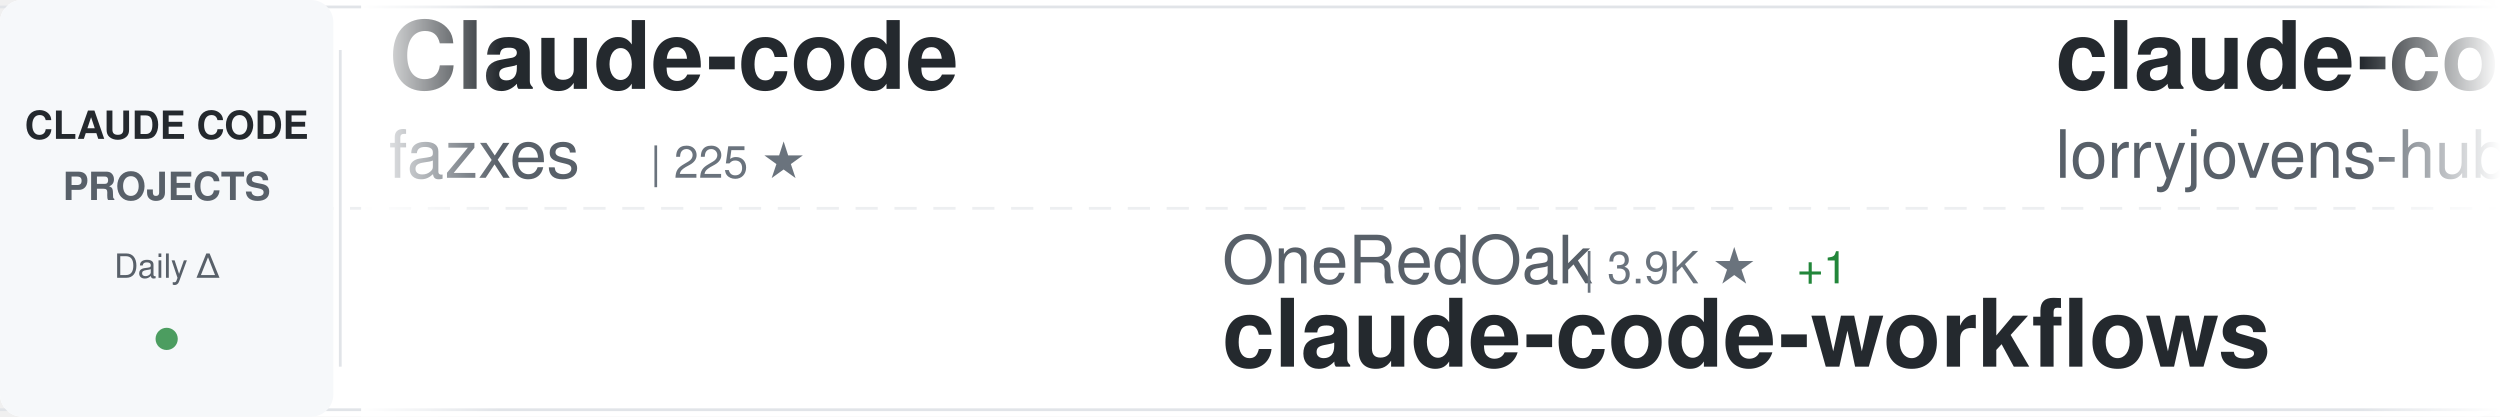
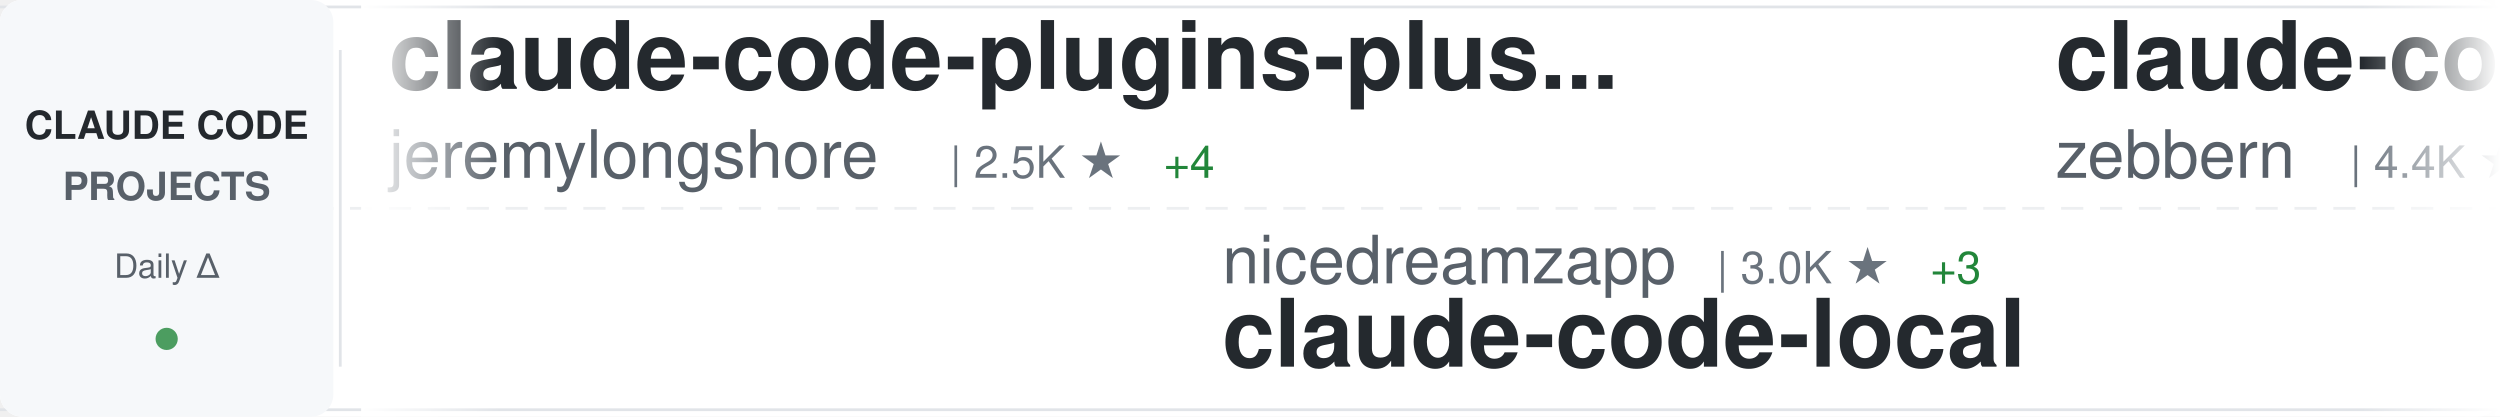
<svg xmlns="http://www.w3.org/2000/svg" width="900" height="150">
  <defs>
    <linearGradient id="awesomeLeftFade" x1="0%" y1="0%" x2="100%" y2="0%">
      <stop offset="0%" style="stop-color:#ffffff;stop-opacity:1" />
      <stop offset="100%" style="stop-color:#ffffff;stop-opacity:0" />
    </linearGradient>
    <linearGradient id="awesomeRightFade" x1="0%" y1="0%" x2="100%" y2="0%">
      <stop offset="0%" style="stop-color:#ffffff;stop-opacity:0" />
      <stop offset="100%" style="stop-color:#ffffff;stop-opacity:1" />
    </linearGradient>
  </defs>
  <rect width="900" height="150" fill="#ffffff" rx="8" />
  <rect x="0" y="2" width="900" height="1" fill="#e1e4e8" />
  <rect x="0" y="147" width="900" height="1" fill="#e1e4e8" />
  <line x1="0" y1="75" x2="900" y2="75" stroke="#e1e4e8" stroke-width="1" stroke-dasharray="8 6" opacity="0.6" />
  <rect x="0" y="0" width="120" height="150" fill="#f6f8fa" rx="8" />
  <text x="60" y="50" font-family="-apple-system, BlinkMacSystemFont, 'Segoe UI', Helvetica, Arial, sans-serif" font-size="14" font-weight="600" fill="#24292e" text-anchor="middle">CLAUDE CODE</text>
  <text x="60" y="72" font-family="-apple-system, BlinkMacSystemFont, 'Segoe UI', Helvetica, Arial, sans-serif" font-size="14" font-weight="600" fill="#586069" text-anchor="middle">PROJECTS</text>
  <text x="60" y="100" font-family="-apple-system, BlinkMacSystemFont, 'Segoe UI', Helvetica, Arial, sans-serif" font-size="12" font-weight="500" fill="#586069" text-anchor="middle">Daily Δ</text>
  <circle cx="60" cy="122" r="4" fill="#22863a" opacity="0.8" />
  <rect x="122" y="18" width="1" height="114" fill="#e1e4e8" />
  <clipPath id="awesomeTickerClip">
    <rect x="130" y="0" width="770" height="150" />
  </clipPath>
  <g clip-path="url(#awesomeTickerClip)">
    <g id="awesomeTickerItems">
      <animateTransform attributeName="transform" attributeType="XML" type="translate" from="0 0" to="-3000 0" dur="54s" repeatCount="indefinite" />
      <g transform="translate(0, 0)">
-         <text x="140" y="32" font-family="-apple-system, BlinkMacSystemFont, 'Segoe UI', Helvetica, Arial, sans-serif" font-size="34" font-weight="600" fill="#24292e">Claude-code</text>
-         <text x="140" y="64" font-family="-apple-system, BlinkMacSystemFont, 'Segoe UI', Helvetica, Arial, sans-serif" font-size="24" font-weight="400" fill="#586069">fazxes</text>
-         <text x="234" y="64" font-family="-apple-system, BlinkMacSystemFont, 'Segoe UI', Helvetica, Arial, sans-serif" font-size="16" font-weight="500" fill="#6a737d">| 225 ★</text>
+         <text x="140" y="32" font-family="-apple-system, BlinkMacSystemFont, 'Segoe UI', Helvetica, Arial, sans-serif" font-size="34" font-weight="600" fill="#24292e">claude-code-plugins-plus...</text>
+         <text x="140" y="64" font-family="-apple-system, BlinkMacSystemFont, 'Segoe UI', Helvetica, Arial, sans-serif" font-size="24" font-weight="400" fill="#586069">jeremylongshore</text>
+         <text x="342" y="64" font-family="-apple-system, BlinkMacSystemFont, 'Segoe UI', Helvetica, Arial, sans-serif" font-size="16" font-weight="500" fill="#6a737d">| 2.5K ★</text>
+         <text x="419" y="64" font-family="-apple-system, BlinkMacSystemFont, 'Segoe UI', Helvetica, Arial, sans-serif" font-size="16" font-weight="500" fill="#22863a"> +4</text>
      </g>
      <g transform="translate(300, 0)">
+         <text x="140" y="102" font-family="-apple-system, BlinkMacSystemFont, 'Segoe UI', Helvetica, Arial, sans-serif" font-size="24" font-weight="400" fill="#586069">nicedreamzapp</text>
+         <text x="318" y="102" font-family="-apple-system, BlinkMacSystemFont, 'Segoe UI', Helvetica, Arial, sans-serif" font-size="16" font-weight="500" fill="#6a737d">| 3.0K ★</text>
+         <text x="395" y="102" font-family="-apple-system, BlinkMacSystemFont, 'Segoe UI', Helvetica, Arial, sans-serif" font-size="16" font-weight="500" fill="#22863a"> +3</text>
+         <text x="140" y="132" font-family="-apple-system, BlinkMacSystemFont, 'Segoe UI', Helvetica, Arial, sans-serif" font-size="34" font-weight="600" fill="#24292e">claude-code-local</text>
+       </g>
+       <g transform="translate(600, 0)">
+         <text x="140" y="32" font-family="-apple-system, BlinkMacSystemFont, 'Segoe UI', Helvetica, Arial, sans-serif" font-size="34" font-weight="600" fill="#24292e">claude-code-guide</text>
+         <text x="140" y="64" font-family="-apple-system, BlinkMacSystemFont, 'Segoe UI', Helvetica, Arial, sans-serif" font-size="24" font-weight="400" fill="#586069">zebbern</text>
+         <text x="246" y="64" font-family="-apple-system, BlinkMacSystemFont, 'Segoe UI', Helvetica, Arial, sans-serif" font-size="16" font-weight="500" fill="#6a737d">| 4.4K ★</text>
+         <text x="323" y="64" font-family="-apple-system, BlinkMacSystemFont, 'Segoe UI', Helvetica, Arial, sans-serif" font-size="16" font-weight="500" fill="#22863a"> +2</text>
+       </g>
+       <g transform="translate(900, 0)">
+         <text x="140" y="102" font-family="-apple-system, BlinkMacSystemFont, 'Segoe UI', Helvetica, Arial, sans-serif" font-size="24" font-weight="400" fill="#586069">edmund-io</text>
+         <text x="270" y="102" font-family="-apple-system, BlinkMacSystemFont, 'Segoe UI', Helvetica, Arial, sans-serif" font-size="16" font-weight="500" fill="#6a737d">| 1.5K ★</text>
+         <text x="347" y="102" font-family="-apple-system, BlinkMacSystemFont, 'Segoe UI', Helvetica, Arial, sans-serif" font-size="16" font-weight="500" fill="#22863a"> +1</text>
+         <text x="140" y="132" font-family="-apple-system, BlinkMacSystemFont, 'Segoe UI', Helvetica, Arial, sans-serif" font-size="34" font-weight="600" fill="#24292e">edmunds-claude-code</text>
+       </g>
+       <g transform="translate(1200, 0)">
+         <text x="140" y="32" font-family="-apple-system, BlinkMacSystemFont, 'Segoe UI', Helvetica, Arial, sans-serif" font-size="34" font-weight="600" fill="#24292e">claude-code-templates</text>
+         <text x="140" y="64" font-family="-apple-system, BlinkMacSystemFont, 'Segoe UI', Helvetica, Arial, sans-serif" font-size="24" font-weight="400" fill="#586069">davila7</text>
+         <text x="246" y="64" font-family="-apple-system, BlinkMacSystemFont, 'Segoe UI', Helvetica, Arial, sans-serif" font-size="16" font-weight="500" fill="#6a737d">| 29.7K ★</text>
+         <text x="332" y="64" font-family="-apple-system, BlinkMacSystemFont, 'Segoe UI', Helvetica, Arial, sans-serif" font-size="16" font-weight="500" fill="#22863a"> +46</text>
+       </g>
+       <g transform="translate(1500, 0)">
+         <text x="140" y="102" font-family="-apple-system, BlinkMacSystemFont, 'Segoe UI', Helvetica, Arial, sans-serif" font-size="24" font-weight="400" fill="#586069">wanshuiyin</text>
+         <text x="282" y="102" font-family="-apple-system, BlinkMacSystemFont, 'Segoe UI', Helvetica, Arial, sans-serif" font-size="16" font-weight="500" fill="#6a737d">| 13.6K ★</text>
+         <text x="368" y="102" font-family="-apple-system, BlinkMacSystemFont, 'Segoe UI', Helvetica, Arial, sans-serif" font-size="16" font-weight="500" fill="#22863a"> +27</text>
+         <text x="140" y="132" font-family="-apple-system, BlinkMacSystemFont, 'Segoe UI', Helvetica, Arial, sans-serif" font-size="34" font-weight="600" fill="#24292e">Auto-claude-code-researc...</text>
+       </g>
+       <g transform="translate(1800, 0)">
+         <text x="140" y="32" font-family="-apple-system, BlinkMacSystemFont, 'Segoe UI', Helvetica, Arial, sans-serif" font-size="34" font-weight="600" fill="#24292e">claude-coder</text>
+         <text x="140" y="64" font-family="-apple-system, BlinkMacSystemFont, 'Segoe UI', Helvetica, Arial, sans-serif" font-size="24" font-weight="400" fill="#586069">kodu-ai</text>
+         <text x="246" y="64" font-family="-apple-system, BlinkMacSystemFont, 'Segoe UI', Helvetica, Arial, sans-serif" font-size="16" font-weight="500" fill="#6a737d">| 5.3K ★</text>
+       </g>
+       <g transform="translate(2100, 0)">
+         <text x="140" y="102" font-family="-apple-system, BlinkMacSystemFont, 'Segoe UI', Helvetica, Arial, sans-serif" font-size="24" font-weight="400" fill="#586069">feiskyer</text>
+         <text x="258" y="102" font-family="-apple-system, BlinkMacSystemFont, 'Segoe UI', Helvetica, Arial, sans-serif" font-size="16" font-weight="500" fill="#6a737d">| 1.6K ★</text>
+         <text x="335" y="102" font-family="-apple-system, BlinkMacSystemFont, 'Segoe UI', Helvetica, Arial, sans-serif" font-size="16" font-weight="500" fill="#22863a"> +3</text>
+         <text x="140" y="132" font-family="-apple-system, BlinkMacSystemFont, 'Segoe UI', Helvetica, Arial, sans-serif" font-size="34" font-weight="600" fill="#24292e">claude-code-settings</text>
+       </g>
+       <g transform="translate(2400, 0)">
+         <text x="140" y="32" font-family="-apple-system, BlinkMacSystemFont, 'Segoe UI', Helvetica, Arial, sans-serif" font-size="34" font-weight="600" fill="#24292e">Claude-Code</text>
+         <text x="140" y="64" font-family="-apple-system, BlinkMacSystemFont, 'Segoe UI', Helvetica, Arial, sans-serif" font-size="24" font-weight="400" fill="#586069">pengchengneo</text>
+         <text x="306" y="64" font-family="-apple-system, BlinkMacSystemFont, 'Segoe UI', Helvetica, Arial, sans-serif" font-size="16" font-weight="500" fill="#6a737d">| 1.7K ★</text>
+         <text x="383" y="64" font-family="-apple-system, BlinkMacSystemFont, 'Segoe UI', Helvetica, Arial, sans-serif" font-size="16" font-weight="500" fill="#22863a"> +6</text>
+       </g>
+       <g transform="translate(2700, 0)">
        <text x="140" y="102" font-family="-apple-system, BlinkMacSystemFont, 'Segoe UI', Helvetica, Arial, sans-serif" font-size="24" font-weight="400" fill="#586069">OneRedOak</text>
        <text x="270" y="102" font-family="-apple-system, BlinkMacSystemFont, 'Segoe UI', Helvetica, Arial, sans-serif" font-size="16" font-weight="500" fill="#6a737d">| 3.9K ★</text>
-         <text x="347" y="102" font-family="-apple-system, BlinkMacSystemFont, 'Segoe UI', Helvetica, Arial, sans-serif" font-size="16" font-weight="500" fill="#22863a"> +1</text>
+         <text x="347" y="102" font-family="-apple-system, BlinkMacSystemFont, 'Segoe UI', Helvetica, Arial, sans-serif" font-size="16" font-weight="500" fill="#22863a"> +2</text>
        <text x="140" y="132" font-family="-apple-system, BlinkMacSystemFont, 'Segoe UI', Helvetica, Arial, sans-serif" font-size="34" font-weight="600" fill="#24292e">claude-code-workflows</text>
      </g>
-       <g transform="translate(600, 0)">
-         <text x="140" y="32" font-family="-apple-system, BlinkMacSystemFont, 'Segoe UI', Helvetica, Arial, sans-serif" font-size="34" font-weight="600" fill="#24292e">claude-code-rust</text>
-         <text x="140" y="64" font-family="-apple-system, BlinkMacSystemFont, 'Segoe UI', Helvetica, Arial, sans-serif" font-size="24" font-weight="400" fill="#586069">lorryjovens-hub</text>
-         <text x="342" y="64" font-family="-apple-system, BlinkMacSystemFont, 'Segoe UI', Helvetica, Arial, sans-serif" font-size="16" font-weight="500" fill="#6a737d">| 1.7K ★</text>
-       </g>
-       <g transform="translate(900, 0)">
-         <text x="140" y="102" font-family="-apple-system, BlinkMacSystemFont, 'Segoe UI', Helvetica, Arial, sans-serif" font-size="24" font-weight="400" fill="#586069">digitalsamba</text>
-         <text x="306" y="102" font-family="-apple-system, BlinkMacSystemFont, 'Segoe UI', Helvetica, Arial, sans-serif" font-size="16" font-weight="500" fill="#6a737d">| 1.8K ★</text>
-         <text x="383" y="102" font-family="-apple-system, BlinkMacSystemFont, 'Segoe UI', Helvetica, Arial, sans-serif" font-size="16" font-weight="500" fill="#22863a"> +9</text>
-         <text x="140" y="132" font-family="-apple-system, BlinkMacSystemFont, 'Segoe UI', Helvetica, Arial, sans-serif" font-size="34" font-weight="600" fill="#24292e">claude-code-video-toolki...</text>
-       </g>
-       <g transform="translate(1200, 0)">
-         <text x="140" y="32" font-family="-apple-system, BlinkMacSystemFont, 'Segoe UI', Helvetica, Arial, sans-serif" font-size="34" font-weight="600" fill="#24292e">claude-code-source</text>
-         <text x="140" y="64" font-family="-apple-system, BlinkMacSystemFont, 'Segoe UI', Helvetica, Arial, sans-serif" font-size="24" font-weight="400" fill="#586069">JrCx7scC</text>
-         <text x="258" y="64" font-family="-apple-system, BlinkMacSystemFont, 'Segoe UI', Helvetica, Arial, sans-serif" font-size="16" font-weight="500" fill="#6a737d">| 371 ★</text>
-       </g>
-       <g transform="translate(1500, 0)">
-         <text x="140" y="102" font-family="-apple-system, BlinkMacSystemFont, 'Segoe UI', Helvetica, Arial, sans-serif" font-size="24" font-weight="400" fill="#586069">AprilNEA</text>
-         <text x="258" y="102" font-family="-apple-system, BlinkMacSystemFont, 'Segoe UI', Helvetica, Arial, sans-serif" font-size="16" font-weight="500" fill="#6a737d">| 392 ★</text>
-         <text x="140" y="132" font-family="-apple-system, BlinkMacSystemFont, 'Segoe UI', Helvetica, Arial, sans-serif" font-size="34" font-weight="600" fill="#24292e">claude-code-source</text>
-       </g>
-       <g transform="translate(1800, 0)">
-         <text x="140" y="32" font-family="-apple-system, BlinkMacSystemFont, 'Segoe UI', Helvetica, Arial, sans-serif" font-size="34" font-weight="600" fill="#24292e">my-claude-code-setup</text>
-         <text x="140" y="64" font-family="-apple-system, BlinkMacSystemFont, 'Segoe UI', Helvetica, Arial, sans-serif" font-size="24" font-weight="400" fill="#586069">centminmod</text>
-         <text x="282" y="64" font-family="-apple-system, BlinkMacSystemFont, 'Segoe UI', Helvetica, Arial, sans-serif" font-size="16" font-weight="500" fill="#6a737d">| 2.5K ★</text>
-         <text x="359" y="64" font-family="-apple-system, BlinkMacSystemFont, 'Segoe UI', Helvetica, Arial, sans-serif" font-size="16" font-weight="500" fill="#22863a"> +5</text>
-       </g>
-       <g transform="translate(2100, 0)">
-         <text x="140" y="102" font-family="-apple-system, BlinkMacSystemFont, 'Segoe UI', Helvetica, Arial, sans-serif" font-size="24" font-weight="400" fill="#586069">oboard</text>
-         <text x="234" y="102" font-family="-apple-system, BlinkMacSystemFont, 'Segoe UI', Helvetica, Arial, sans-serif" font-size="16" font-weight="500" fill="#6a737d">| 3.3K ★</text>
-         <text x="311" y="102" font-family="-apple-system, BlinkMacSystemFont, 'Segoe UI', Helvetica, Arial, sans-serif" font-size="16" font-weight="500" fill="#22863a"> +1</text>
-         <text x="140" y="132" font-family="-apple-system, BlinkMacSystemFont, 'Segoe UI', Helvetica, Arial, sans-serif" font-size="34" font-weight="600" fill="#24292e">claude-code-rev</text>
-       </g>
-       <g transform="translate(2400, 0)">
-         <text x="140" y="32" font-family="-apple-system, BlinkMacSystemFont, 'Segoe UI', Helvetica, Arial, sans-serif" font-size="34" font-weight="600" fill="#24292e">pi-vs-claude-code</text>
-         <text x="140" y="64" font-family="-apple-system, BlinkMacSystemFont, 'Segoe UI', Helvetica, Arial, sans-serif" font-size="24" font-weight="400" fill="#586069">disler</text>
-         <text x="234" y="64" font-family="-apple-system, BlinkMacSystemFont, 'Segoe UI', Helvetica, Arial, sans-serif" font-size="16" font-weight="500" fill="#6a737d">| 1.5K ★</text>
-         <text x="311" y="64" font-family="-apple-system, BlinkMacSystemFont, 'Segoe UI', Helvetica, Arial, sans-serif" font-size="16" font-weight="500" fill="#22863a"> +4</text>
-       </g>
-       <g transform="translate(2700, 0)">
-         <text x="140" y="102" font-family="-apple-system, BlinkMacSystemFont, 'Segoe UI', Helvetica, Arial, sans-serif" font-size="24" font-weight="400" fill="#586069">anthropics</text>
-         <text x="282" y="102" font-family="-apple-system, BlinkMacSystemFont, 'Segoe UI', Helvetica, Arial, sans-serif" font-size="16" font-weight="500" fill="#6a737d">| 162.3K ★</text>
-         <text x="377" y="102" font-family="-apple-system, BlinkMacSystemFont, 'Segoe UI', Helvetica, Arial, sans-serif" font-size="16" font-weight="500" fill="#22863a"> +308</text>
-         <text x="140" y="132" font-family="-apple-system, BlinkMacSystemFont, 'Segoe UI', Helvetica, Arial, sans-serif" font-size="34" font-weight="600" fill="#24292e">skills</text>
-       </g>
      <g transform="translate(3000, 0)">
-         <text x="140" y="32" font-family="-apple-system, BlinkMacSystemFont, 'Segoe UI', Helvetica, Arial, sans-serif" font-size="34" font-weight="600" fill="#24292e">Claude-code</text>
-         <text x="140" y="64" font-family="-apple-system, BlinkMacSystemFont, 'Segoe UI', Helvetica, Arial, sans-serif" font-size="24" font-weight="400" fill="#586069">fazxes</text>
-         <text x="234" y="64" font-family="-apple-system, BlinkMacSystemFont, 'Segoe UI', Helvetica, Arial, sans-serif" font-size="16" font-weight="500" fill="#6a737d">| 225 ★</text>
+         <text x="140" y="32" font-family="-apple-system, BlinkMacSystemFont, 'Segoe UI', Helvetica, Arial, sans-serif" font-size="34" font-weight="600" fill="#24292e">claude-code-plugins-plus...</text>
+         <text x="140" y="64" font-family="-apple-system, BlinkMacSystemFont, 'Segoe UI', Helvetica, Arial, sans-serif" font-size="24" font-weight="400" fill="#586069">jeremylongshore</text>
+         <text x="342" y="64" font-family="-apple-system, BlinkMacSystemFont, 'Segoe UI', Helvetica, Arial, sans-serif" font-size="16" font-weight="500" fill="#6a737d">| 2.5K ★</text>
+         <text x="419" y="64" font-family="-apple-system, BlinkMacSystemFont, 'Segoe UI', Helvetica, Arial, sans-serif" font-size="16" font-weight="500" fill="#22863a"> +4</text>
      </g>
      <g transform="translate(3300, 0)">
-         <text x="140" y="102" font-family="-apple-system, BlinkMacSystemFont, 'Segoe UI', Helvetica, Arial, sans-serif" font-size="24" font-weight="400" fill="#586069">OneRedOak</text>
-         <text x="270" y="102" font-family="-apple-system, BlinkMacSystemFont, 'Segoe UI', Helvetica, Arial, sans-serif" font-size="16" font-weight="500" fill="#6a737d">| 3.9K ★</text>
-         <text x="347" y="102" font-family="-apple-system, BlinkMacSystemFont, 'Segoe UI', Helvetica, Arial, sans-serif" font-size="16" font-weight="500" fill="#22863a"> +1</text>
-         <text x="140" y="132" font-family="-apple-system, BlinkMacSystemFont, 'Segoe UI', Helvetica, Arial, sans-serif" font-size="34" font-weight="600" fill="#24292e">claude-code-workflows</text>
+         <text x="140" y="102" font-family="-apple-system, BlinkMacSystemFont, 'Segoe UI', Helvetica, Arial, sans-serif" font-size="24" font-weight="400" fill="#586069">nicedreamzapp</text>
+         <text x="318" y="102" font-family="-apple-system, BlinkMacSystemFont, 'Segoe UI', Helvetica, Arial, sans-serif" font-size="16" font-weight="500" fill="#6a737d">| 3.0K ★</text>
+         <text x="395" y="102" font-family="-apple-system, BlinkMacSystemFont, 'Segoe UI', Helvetica, Arial, sans-serif" font-size="16" font-weight="500" fill="#22863a"> +3</text>
+         <text x="140" y="132" font-family="-apple-system, BlinkMacSystemFont, 'Segoe UI', Helvetica, Arial, sans-serif" font-size="34" font-weight="600" fill="#24292e">claude-code-local</text>
      </g>
      <g transform="translate(3600, 0)">
-         <text x="140" y="32" font-family="-apple-system, BlinkMacSystemFont, 'Segoe UI', Helvetica, Arial, sans-serif" font-size="34" font-weight="600" fill="#24292e">claude-code-rust</text>
-         <text x="140" y="64" font-family="-apple-system, BlinkMacSystemFont, 'Segoe UI', Helvetica, Arial, sans-serif" font-size="24" font-weight="400" fill="#586069">lorryjovens-hub</text>
-         <text x="342" y="64" font-family="-apple-system, BlinkMacSystemFont, 'Segoe UI', Helvetica, Arial, sans-serif" font-size="16" font-weight="500" fill="#6a737d">| 1.7K ★</text>
+         <text x="140" y="32" font-family="-apple-system, BlinkMacSystemFont, 'Segoe UI', Helvetica, Arial, sans-serif" font-size="34" font-weight="600" fill="#24292e">claude-code-guide</text>
+         <text x="140" y="64" font-family="-apple-system, BlinkMacSystemFont, 'Segoe UI', Helvetica, Arial, sans-serif" font-size="24" font-weight="400" fill="#586069">zebbern</text>
+         <text x="246" y="64" font-family="-apple-system, BlinkMacSystemFont, 'Segoe UI', Helvetica, Arial, sans-serif" font-size="16" font-weight="500" fill="#6a737d">| 4.4K ★</text>
+         <text x="323" y="64" font-family="-apple-system, BlinkMacSystemFont, 'Segoe UI', Helvetica, Arial, sans-serif" font-size="16" font-weight="500" fill="#22863a"> +2</text>
      </g>
      <g transform="translate(3900, 0)">
-         <text x="140" y="102" font-family="-apple-system, BlinkMacSystemFont, 'Segoe UI', Helvetica, Arial, sans-serif" font-size="24" font-weight="400" fill="#586069">digitalsamba</text>
-         <text x="306" y="102" font-family="-apple-system, BlinkMacSystemFont, 'Segoe UI', Helvetica, Arial, sans-serif" font-size="16" font-weight="500" fill="#6a737d">| 1.8K ★</text>
-         <text x="383" y="102" font-family="-apple-system, BlinkMacSystemFont, 'Segoe UI', Helvetica, Arial, sans-serif" font-size="16" font-weight="500" fill="#22863a"> +9</text>
-         <text x="140" y="132" font-family="-apple-system, BlinkMacSystemFont, 'Segoe UI', Helvetica, Arial, sans-serif" font-size="34" font-weight="600" fill="#24292e">claude-code-video-toolki...</text>
+         <text x="140" y="102" font-family="-apple-system, BlinkMacSystemFont, 'Segoe UI', Helvetica, Arial, sans-serif" font-size="24" font-weight="400" fill="#586069">edmund-io</text>
+         <text x="270" y="102" font-family="-apple-system, BlinkMacSystemFont, 'Segoe UI', Helvetica, Arial, sans-serif" font-size="16" font-weight="500" fill="#6a737d">| 1.5K ★</text>
+         <text x="347" y="102" font-family="-apple-system, BlinkMacSystemFont, 'Segoe UI', Helvetica, Arial, sans-serif" font-size="16" font-weight="500" fill="#22863a"> +1</text>
+         <text x="140" y="132" font-family="-apple-system, BlinkMacSystemFont, 'Segoe UI', Helvetica, Arial, sans-serif" font-size="34" font-weight="600" fill="#24292e">edmunds-claude-code</text>
      </g>
    </g>
  </g>
  <rect x="130" y="0" width="50" height="150" fill="url(#awesomeLeftFade)" />
  <rect x="850" y="0" width="50" height="150" fill="url(#awesomeRightFade)" />
</svg>
